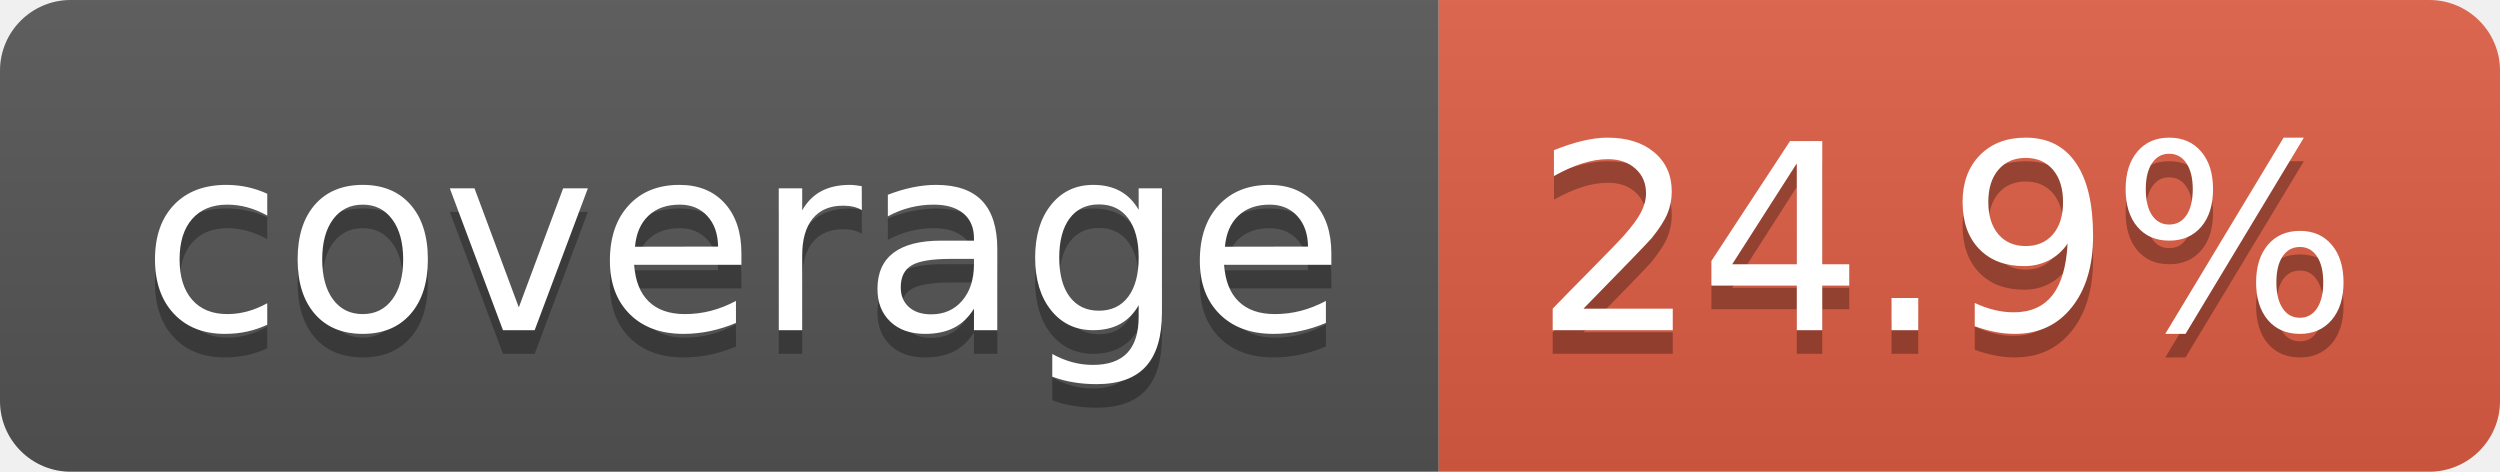
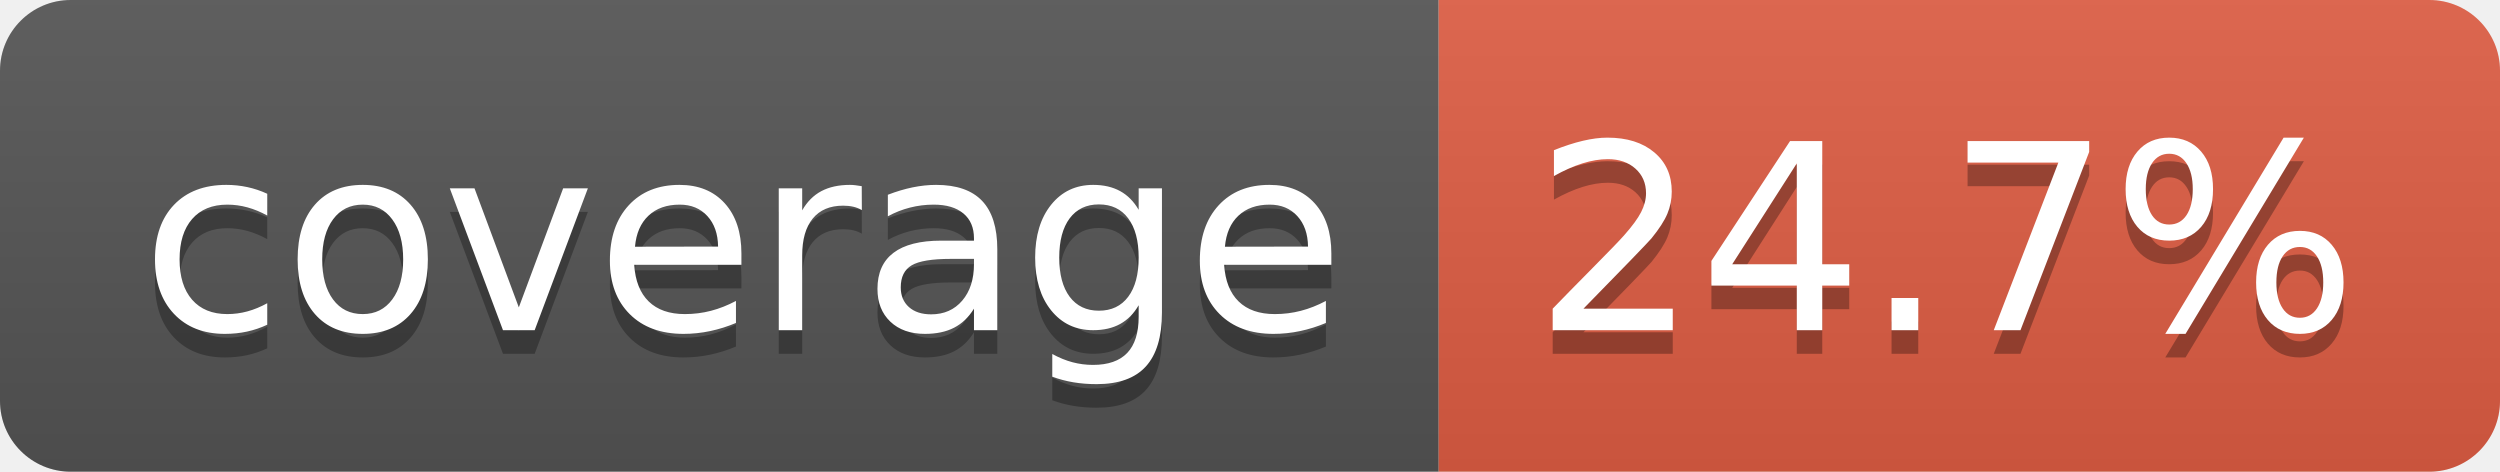
- <svg xmlns="http://www.w3.org/2000/svg" width="106" height="20" role="img" aria-label="coverage: 24.9%">
+ <svg xmlns="http://www.w3.org/2000/svg" width="106" height="20" role="img" aria-label="coverage: 24.7%">
  <linearGradient id="s" x2="0" y2="100%">
    <stop offset="0" stop-color="#bbb" stop-opacity=".1" />
    <stop offset="1" stop-opacity=".1" />
  </linearGradient>
  <clipPath id="r">
    <rect width="106" height="20" rx="3" fill="#fff" />
  </clipPath>
  <g clip-path="url(#r)">
    <rect width="61" height="20" fill="#555" />
    <rect x="61" width="45" height="20" fill="#e05d44" />
    <rect width="106" height="20" fill="url(#s)" />
  </g>
  <g fill="#fff" text-anchor="middle" font-family="Verdana,Geneva,DejaVu Sans,sans-serif" text-rendering="geometricPrecision" font-size="110">
    <text aria-hidden="true" x="315" y="150" fill="#010101" fill-opacity=".3" transform="scale(.1)" textLength="510">coverage</text>
    <text x="315" y="140" transform="scale(.1)" fill="#fff" textLength="510">coverage</text>
-     <text aria-hidden="true" x="825" y="150" fill="#010101" fill-opacity=".3" transform="scale(.1)" textLength="350">24.9%</text>
-     <text x="825" y="140" transform="scale(.1)" fill="#fff" textLength="350">24.9%</text>
+     <text aria-hidden="true" x="825" y="150" fill="#010101" fill-opacity=".3" transform="scale(.1)" textLength="350">24.7%</text>
+     <text x="825" y="140" transform="scale(.1)" fill="#fff" textLength="350">24.7%</text>
  </g>
</svg>
